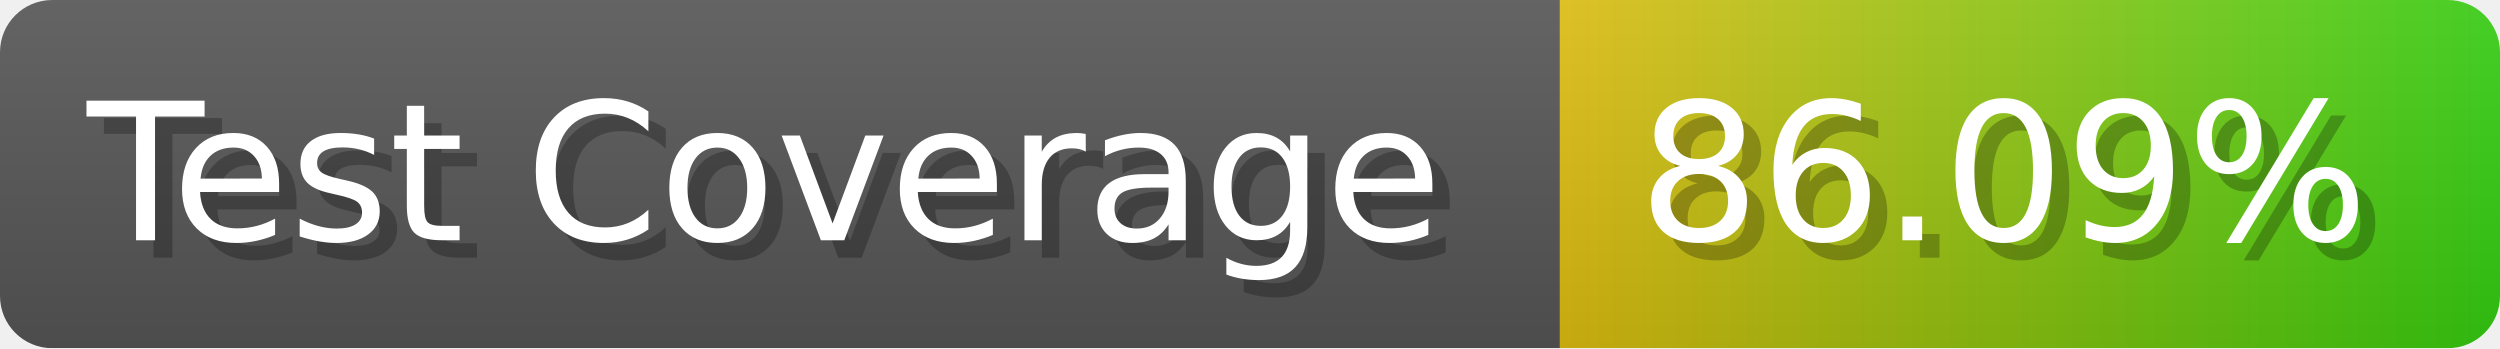
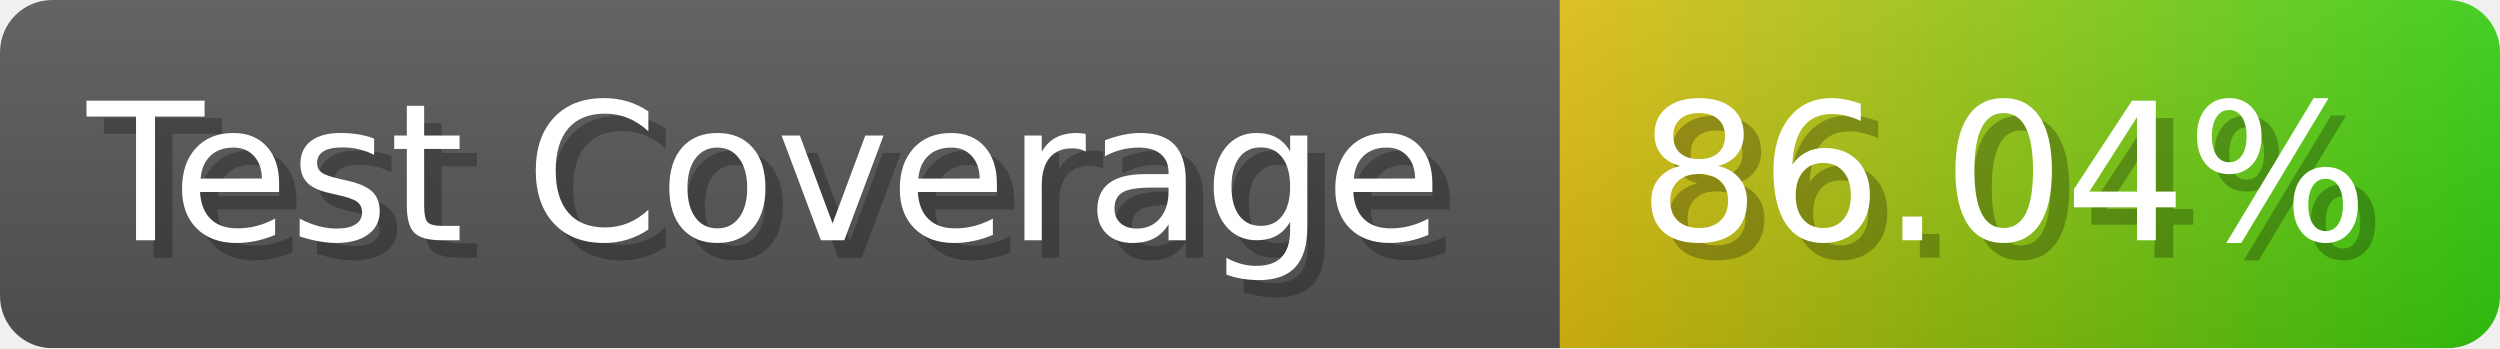
- <svg xmlns="http://www.w3.org/2000/svg" width="143.6" height="20" viewBox="0 0 1436 200" role="img" aria-label="Test Coverage: 86.09%">
+ <svg xmlns="http://www.w3.org/2000/svg" width="143.6" height="20" viewBox="0 0 1436 200" role="img" aria-label="Test Coverage: 86.04%">
  <linearGradient id="a" x2="0" y2="100%">
    <stop offset="0" stop-opacity=".1" stop-color="#EEE" />
    <stop offset="1" stop-opacity=".1" />
  </linearGradient>
  <mask id="m">
    <rect width="1436" height="200" rx="30" fill="#FFF" />
  </mask>
  <g mask="url(#m)">
    <rect width="896" height="200" fill="#555" />
    <rect width="540" height="200" fill="url(#x)" x="896" />
    <rect width="1436" height="200" fill="url(#a)" />
  </g>
  <g aria-hidden="true" fill="#fff" text-anchor="start" font-family="Verdana,DejaVu Sans,sans-serif" font-size="110">
    <text x="60" y="148" textLength="796" fill="#000" opacity="0.25">Test Coverage</text>
    <text x="50" y="138" textLength="796">Test Coverage</text>
-     <text x="951" y="148" textLength="440" fill="#000" opacity="0.25">86.09%</text>
-     <text x="941" y="138" textLength="440">86.09%</text>
+     <text x="951" y="148" textLength="440" fill="#000" opacity="0.25">86.04%</text>
+     <text x="941" y="138" textLength="440">86.04%</text>
  </g>
  <linearGradient id="x" x1="0%" y1="0%" x2="100%" y2="0%">
    <stop offset="0%" style="stop-color:#DB1" />
    <stop offset="100%" style="stop-color:#3C1" />
  </linearGradient>
</svg>
